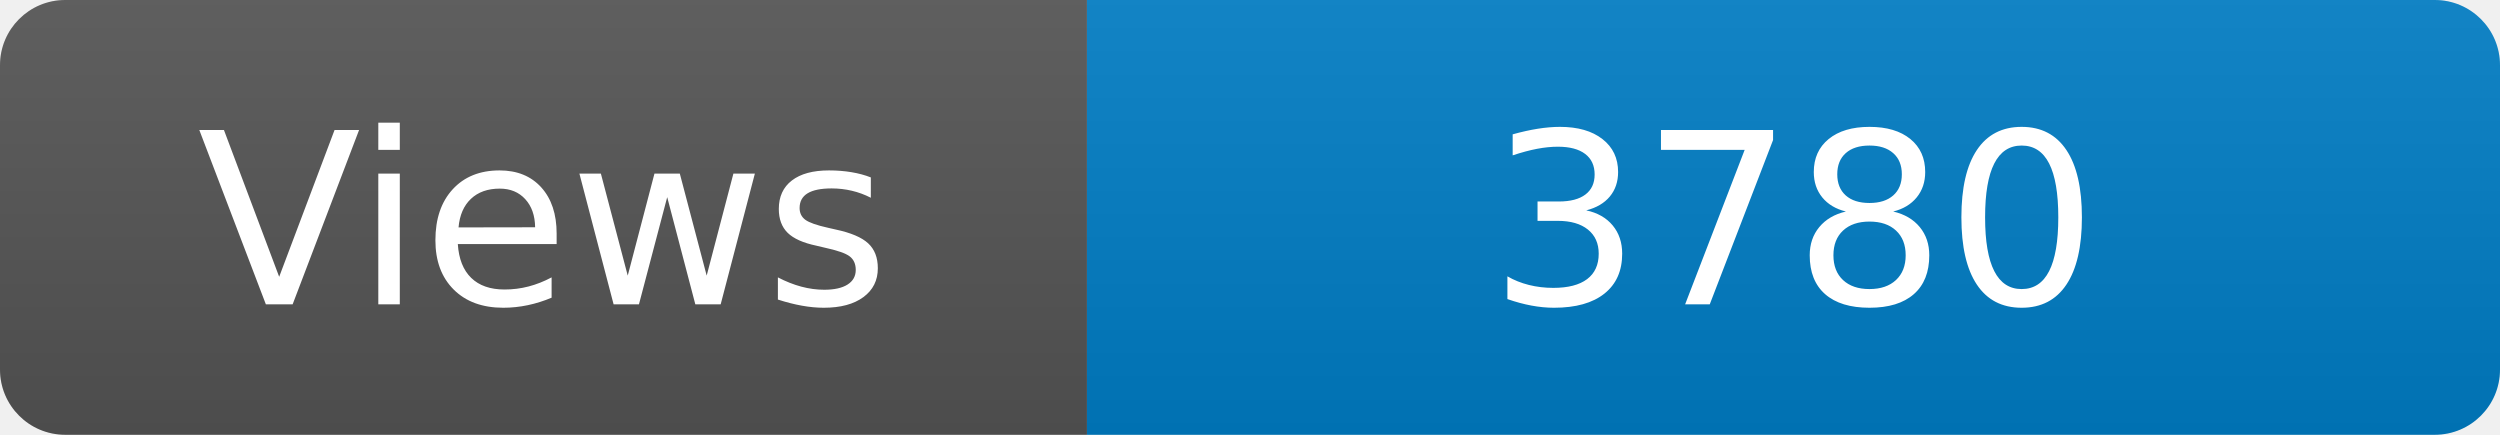
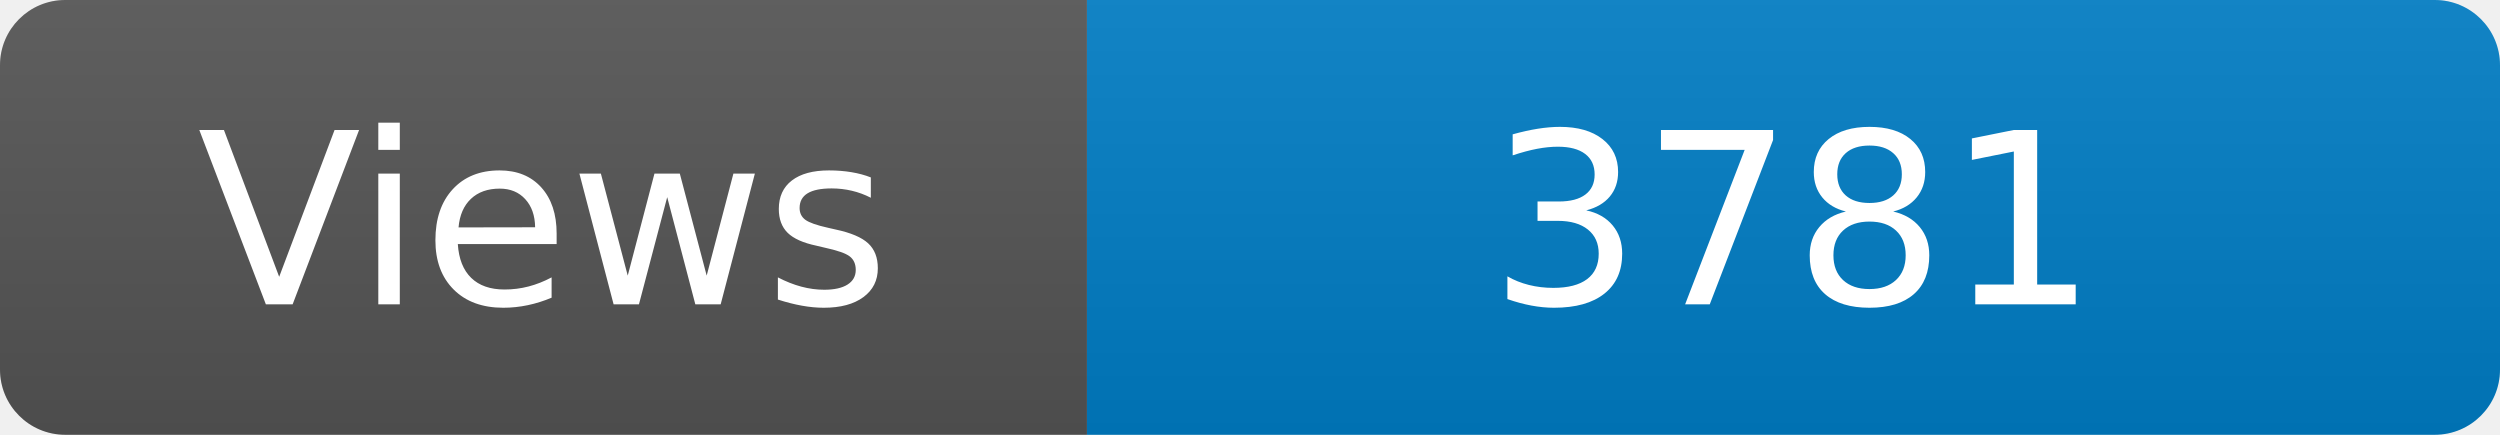
<svg xmlns="http://www.w3.org/2000/svg" width="115" height="20" role="img" aria-label="Maintained?: yes">
  <linearGradient id="s" x2="0" y2="100%">
    <stop offset="0" stop-color="#bbb" stop-opacity=".1" />
    <stop offset="1" stop-opacity=".1" />
  </linearGradient>
  <clipPath id="r">
    <rect width="115" height="20" rx="3" fill="#fff" />
  </clipPath>
  <g clip-path="url(#r)">
    <rect width="50" height="20" fill="#555" />
    <rect x="50" width="160" height="20" fill="#007ec6" />
    <rect width="115" height="20" fill="url(#s)" />
  </g>
  <g fill="#fff" text-anchor="middle" font-family="Verdana,Geneva,DejaVu Sans,sans-serif" font-size="110">
    <text x="250" y="140" transform="scale(.1)" fill="#fff">Views</text>
-     <text x="825" y="140" transform="scale(.1)" fill="#fff">3780</text>
+     <text x="825" y="140" transform="scale(.1)" fill="#fff">3781</text>
  </g>
</svg>
